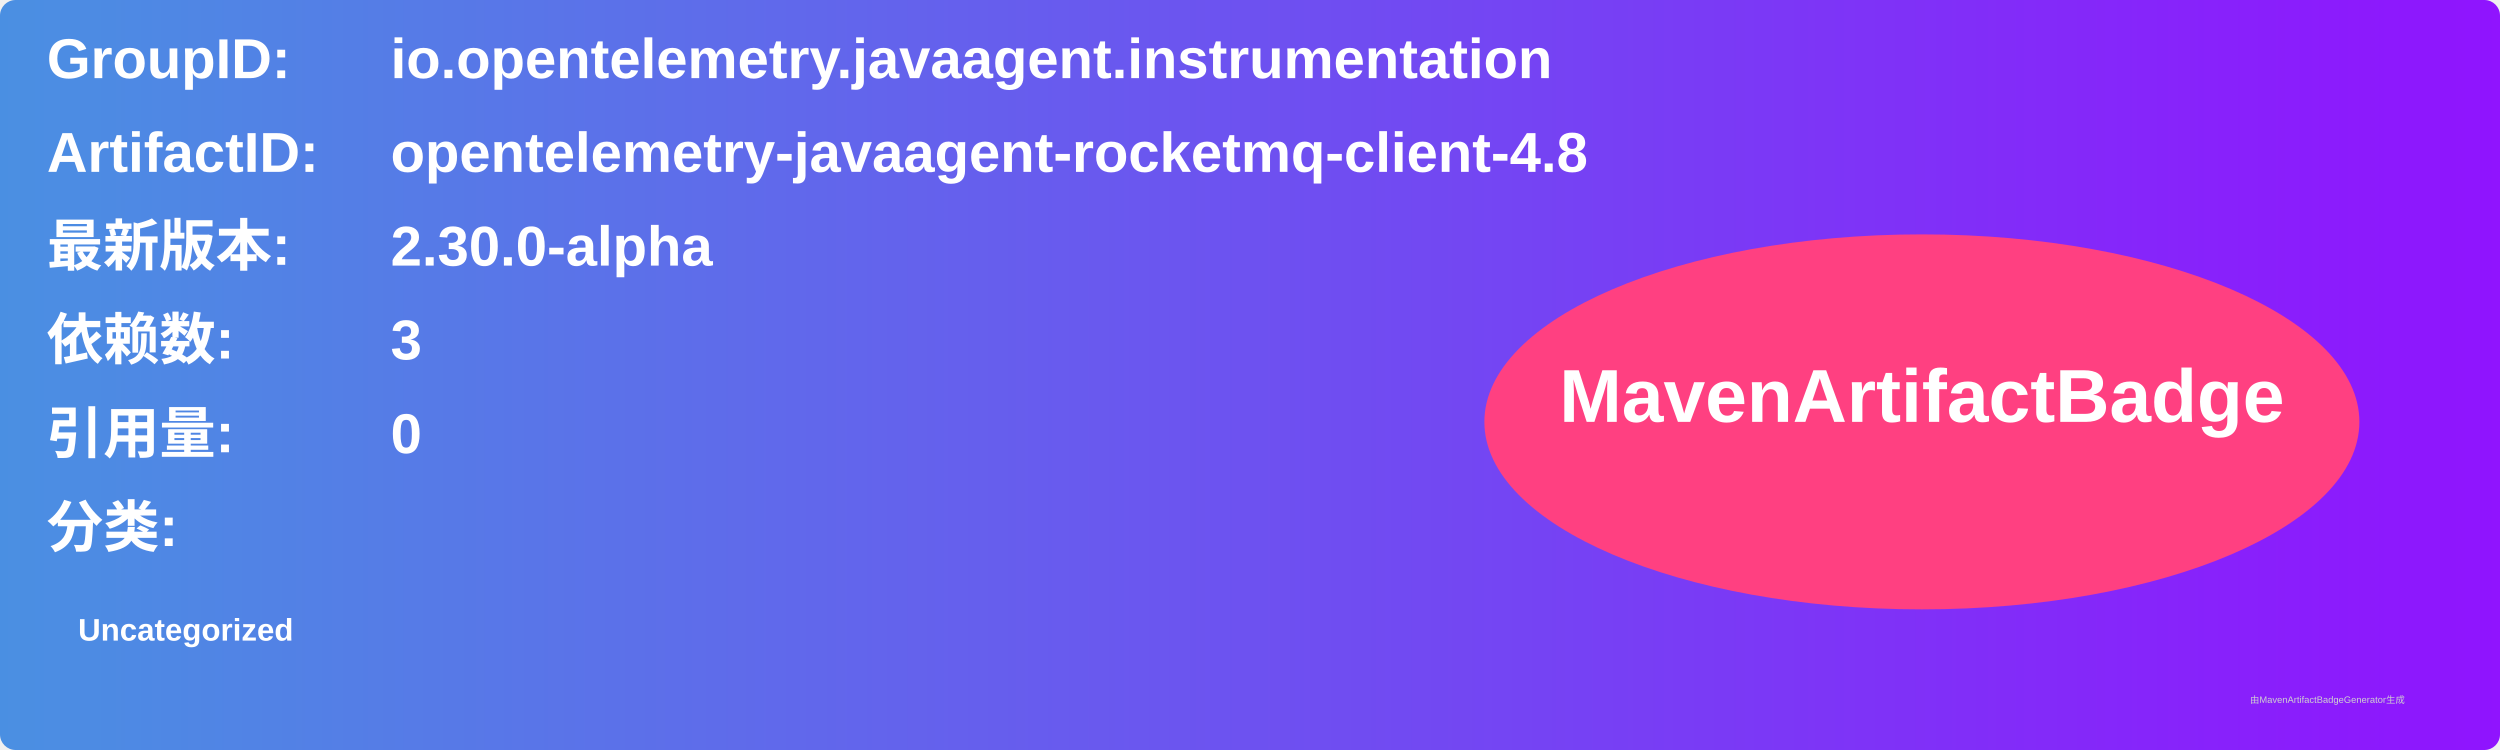
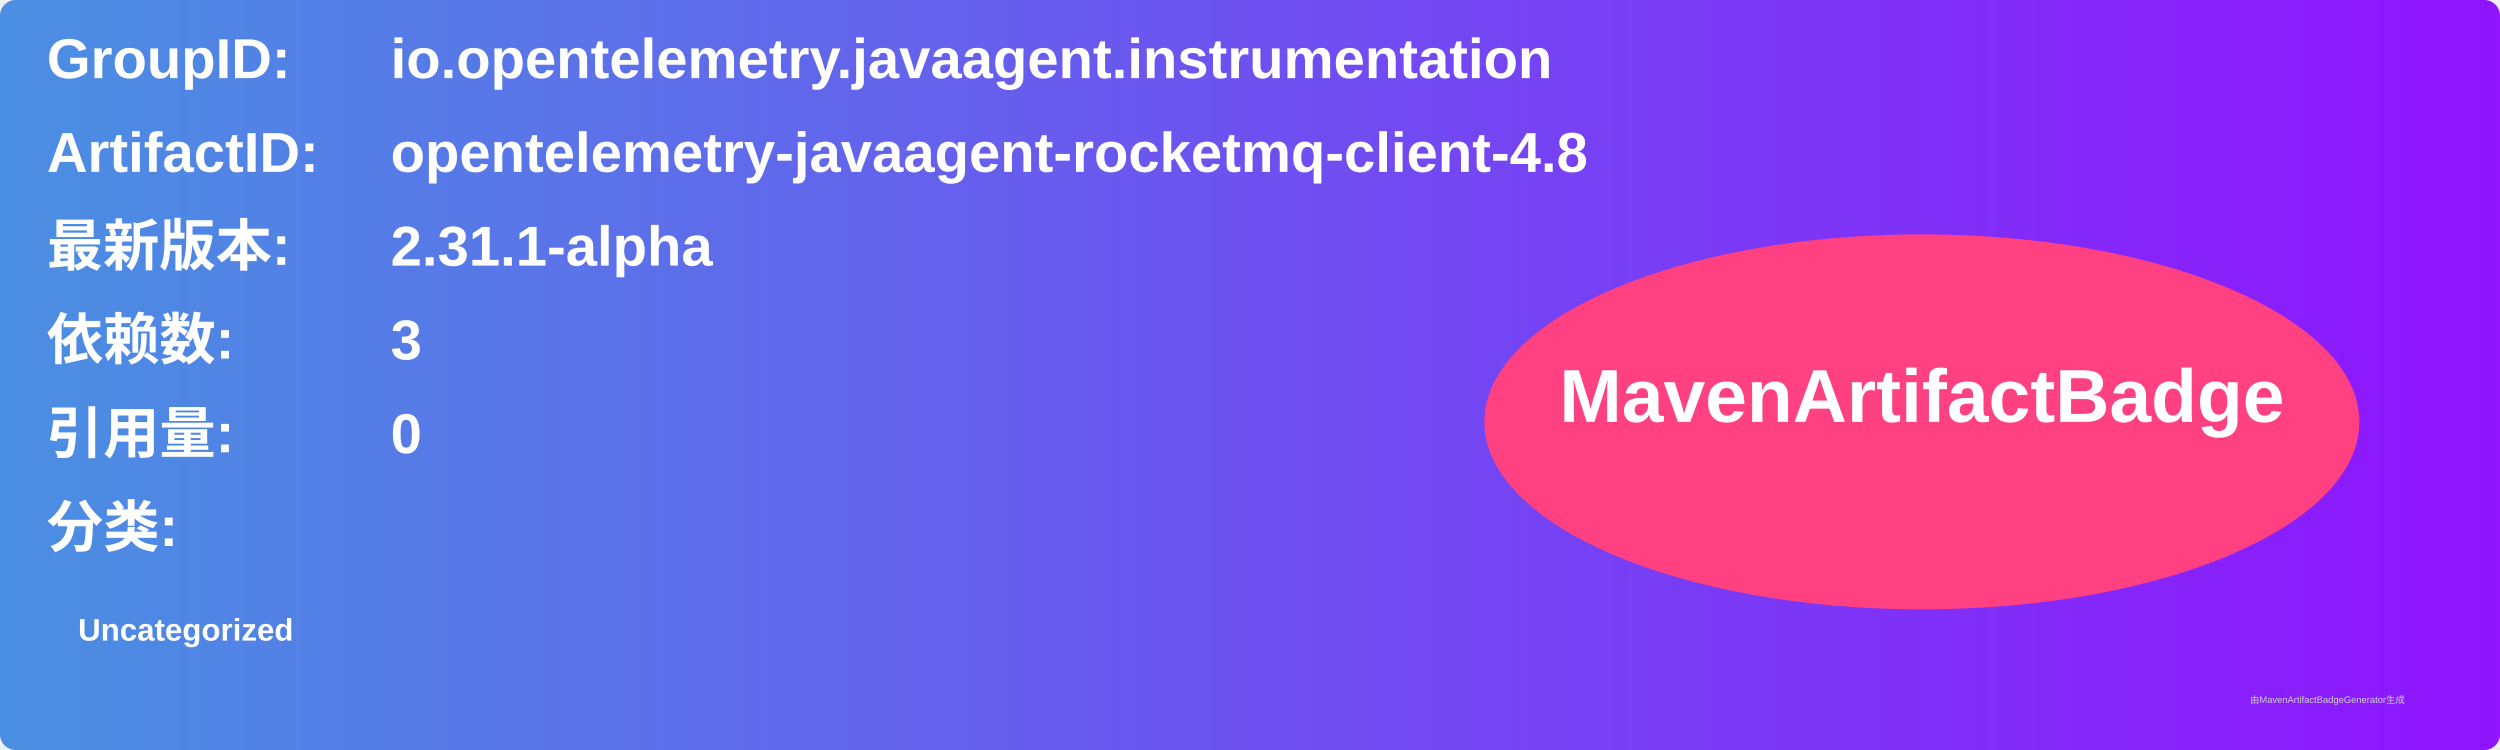
<svg xmlns="http://www.w3.org/2000/svg" width="800" height="240" viewBox="0 0 800 240">
  <linearGradient id="grad" x1="0%" y1="0%" x2="100%" y2="0%">
    <stop offset="0%" stop-color="#4a90e2" />
    <stop offset="100%" stop-color="#9013fe" />
  </linearGradient>
  <rect width="100%" height="100%" rx="5" ry="5" fill="url(#grad)" />
  <g transform="translate(15, 15)">
    <text x="0" y="10" font-family="Arial" font-size="18" fill="white" font-weight="bold" width="260">GroupID:</text>
    <text x="110" y="10" font-family="Arial" font-size="18" fill="white" font-weight="bold" width="460">io.opentelemetry.javaagent.instrumentation</text>
    <text x="0" y="40" font-family="Arial" font-size="18" fill="white" font-weight="bold" width="260">ArtifactID:</text>
    <text x="110" y="40" font-family="Arial" font-size="18" fill="white" font-weight="bold" width="460">opentelemetry-javaagent-rocketmq-client-4.8</text>
    <text x="0" y="70" font-family="Arial" font-size="18" fill="white" font-weight="bold">最新版本:</text>
    <text x="110" y="70" font-family="Arial" font-size="18" fill="white" font-weight="bold">
-       <tspan font-weight="bold">2.30.0-alpha</tspan>
+       <tspan font-weight="bold">2.31.1-alpha</tspan>
    </text>
    <text x="0" y="100" font-family="Arial" font-size="18" fill="white" font-weight="bold">依赖数: </text>
    <text x="110" y="100" font-family="Arial" font-size="18" fill="white">
      <tspan font-weight="bold">3</tspan>
    </text>
    <text x="0" y="130" font-family="Arial" font-size="18" fill="white" font-weight="bold">引用量: </text>
    <text x="110" y="130" font-family="Arial" font-size="18" fill="white">
      <tspan font-weight="bold">0</tspan>
    </text>
    <text x="0" y="160" font-family="Arial" font-size="18" fill="white" font-weight="bold">分类:</text>
    <text x="10" y="190" font-family="Arial" font-size="10" fill="white">
      <tspan font-weight="bold">Uncategorized</tspan>
    </text>
    <ellipse cx="600" cy="120" rx="140" ry="60" fill="#ff4081" />
    <text x="600" y="120" text-anchor="middle" font-family="Arial" font-size="24" fill="white" font-weight="bold">MavenArtifactBadge</text>
  </g>
  <text x="720" y="225" font-family="Arial" font-size="3" fill="#d0d0d0">由MavenArtifactBadgeGenerator生成</text>
</svg>
